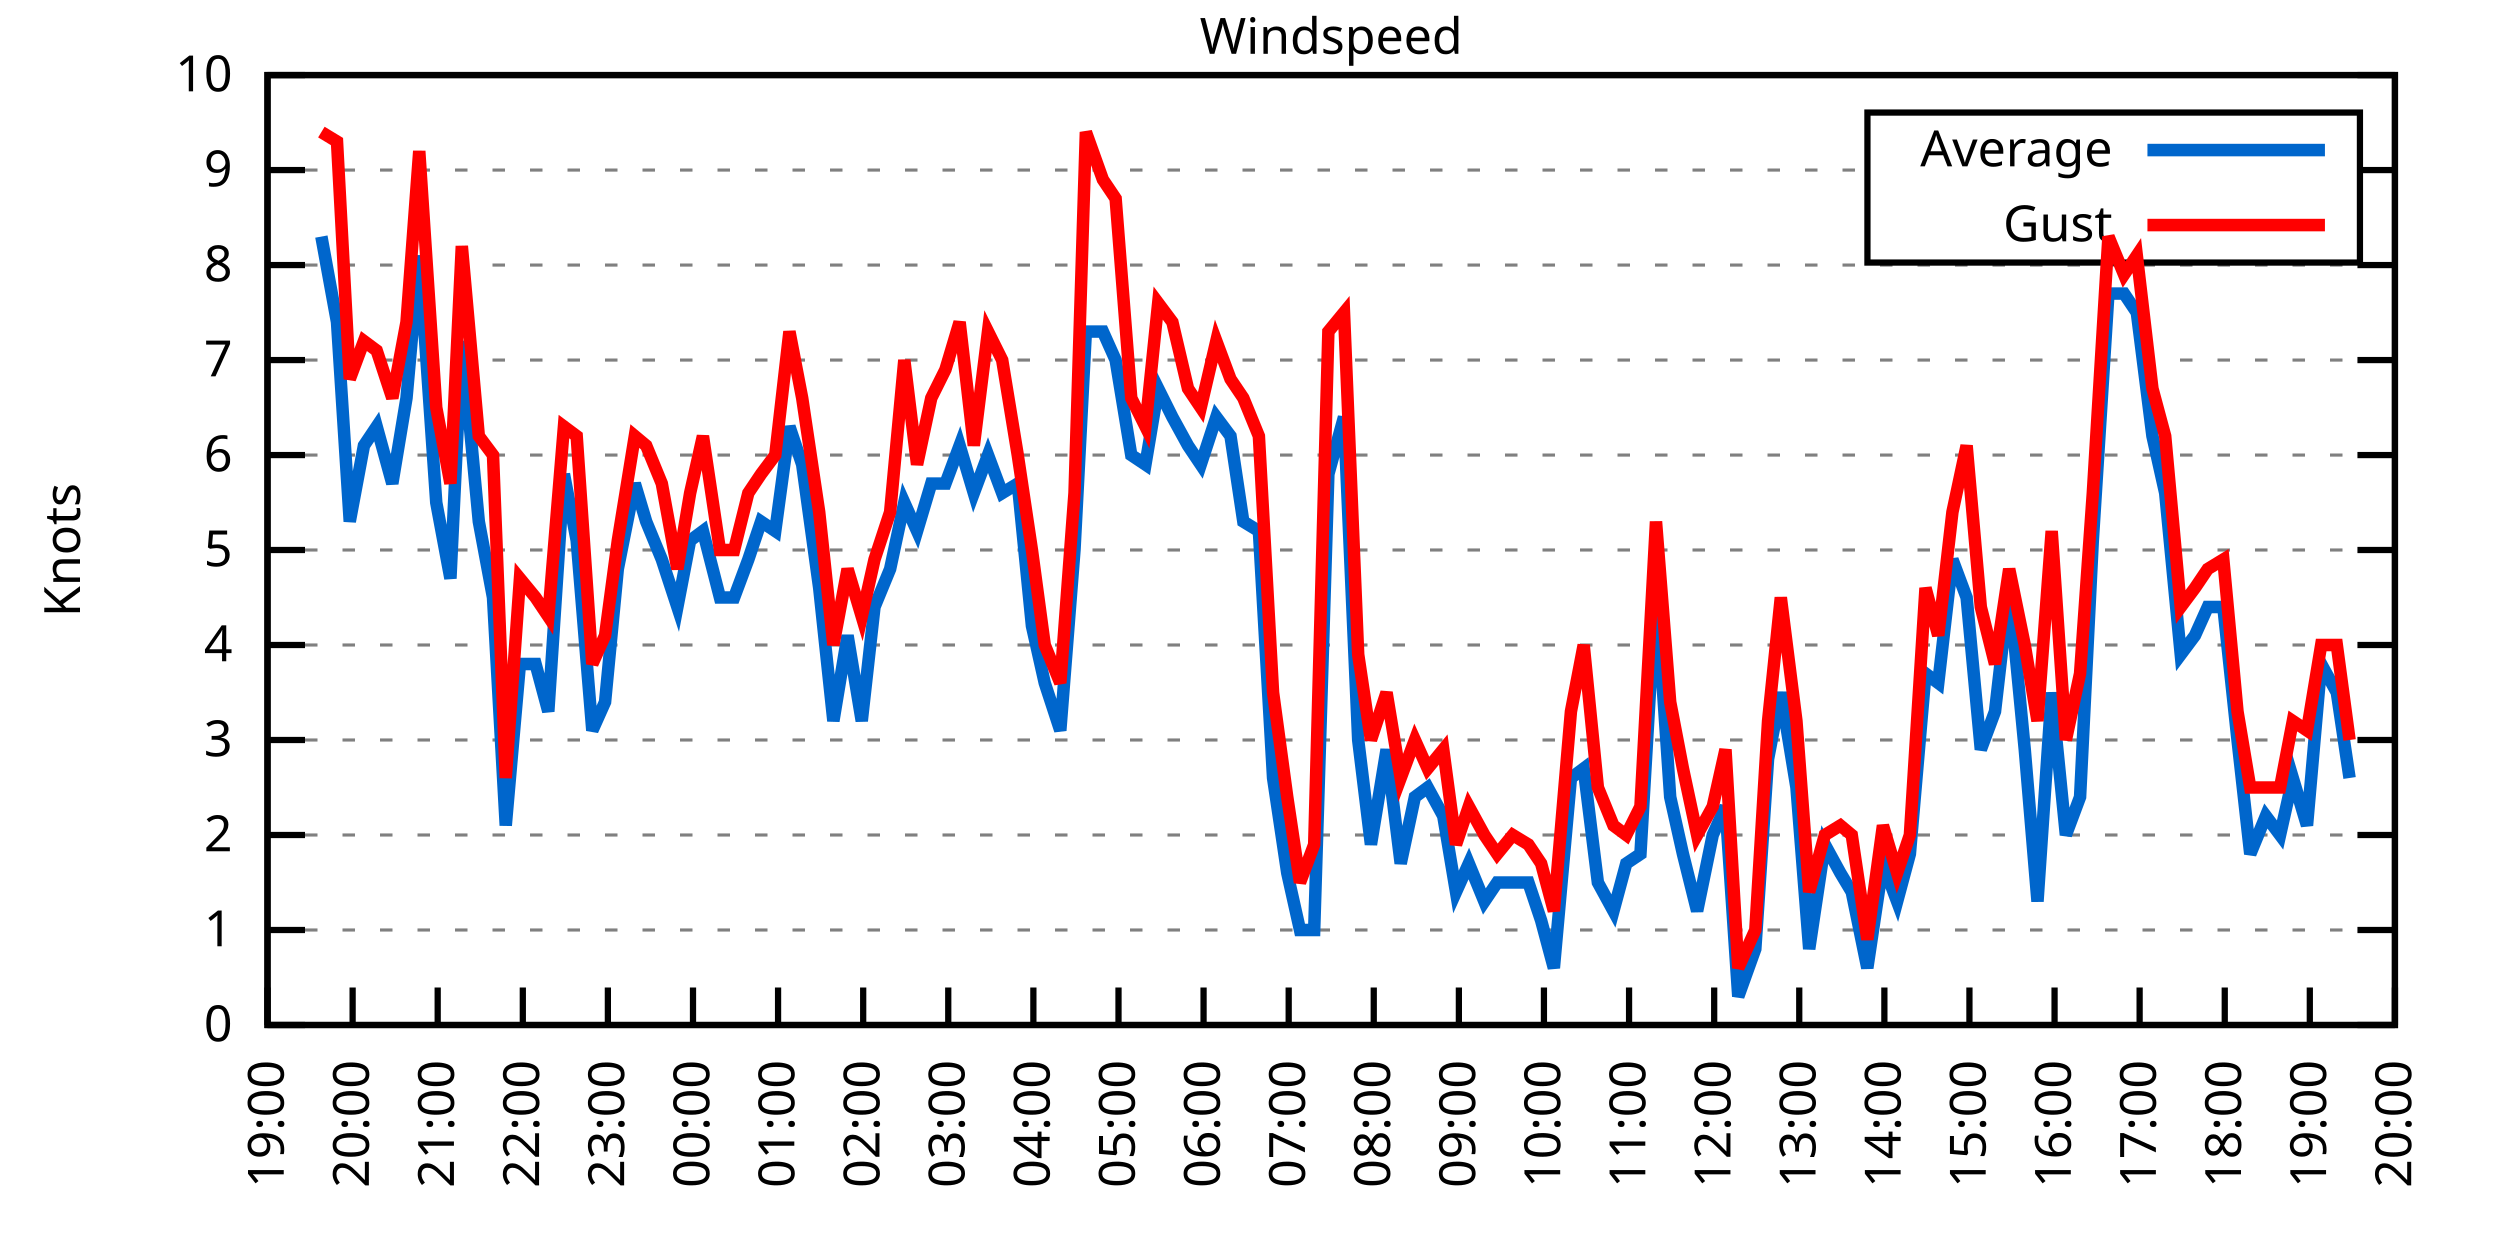
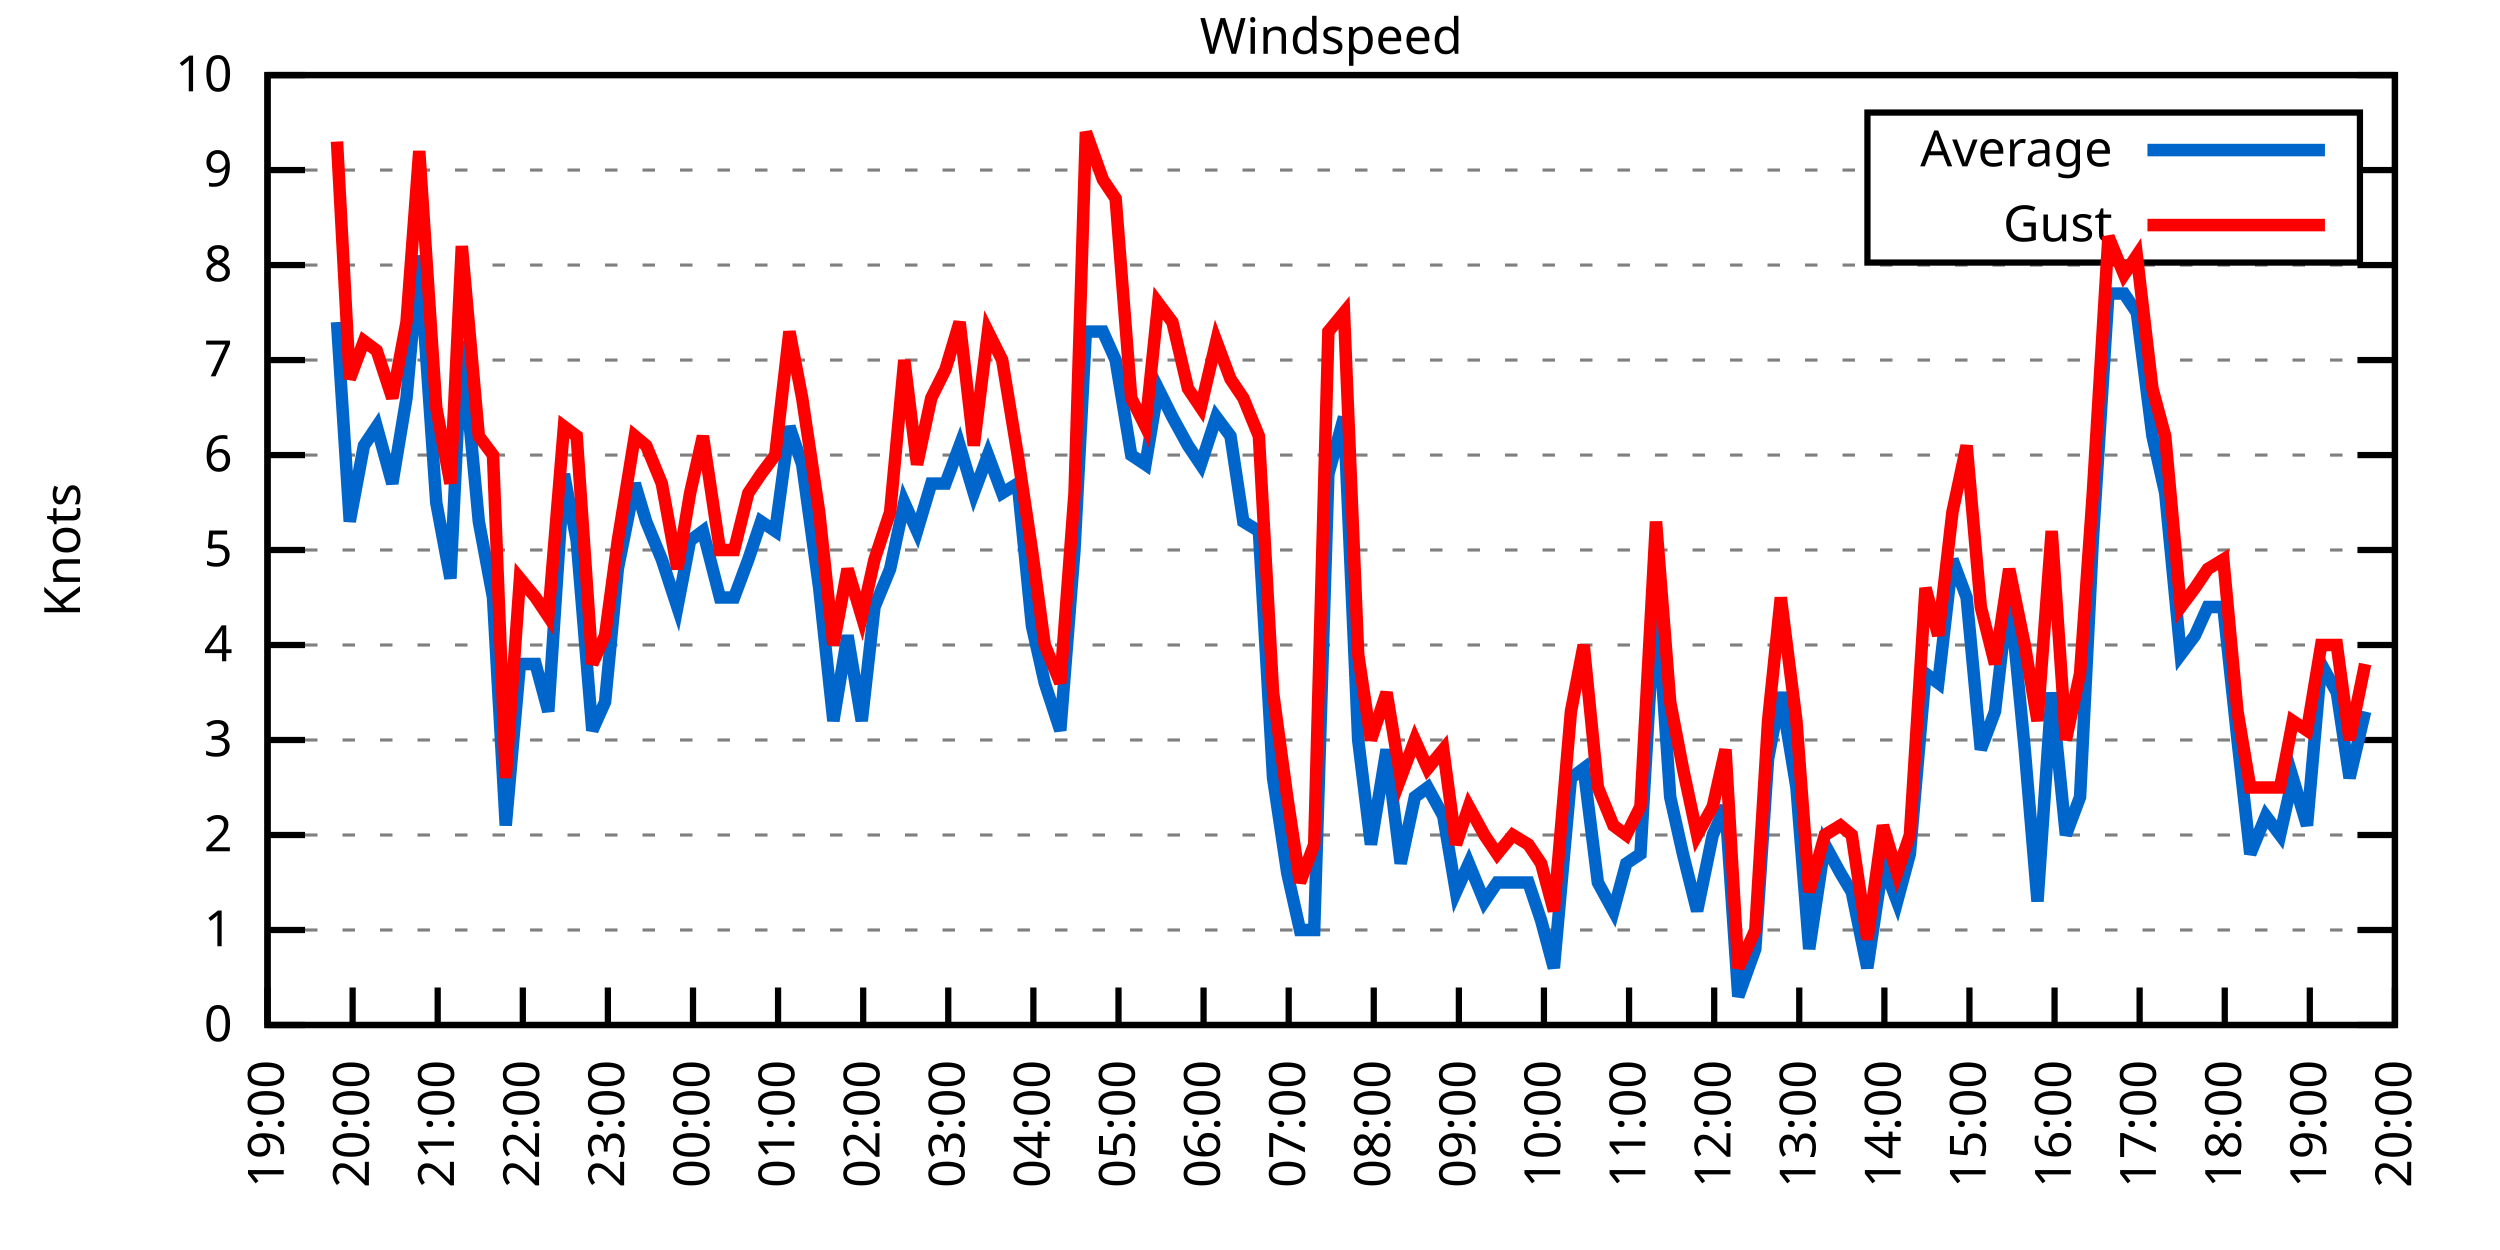
<svg xmlns="http://www.w3.org/2000/svg" xmlns:xlink="http://www.w3.org/1999/xlink" width="400" height="200" viewBox="0 0 400 200">
  <g id="gnuplot_canvas">
    <rect x="0" y="0" width="400" height="200" fill="none" />
    <defs>
      <circle id="gpDot" r="0.5" stroke-width="0.5" stroke="currentColor" />
      <path id="gpPt0" stroke-width="0.333" stroke="currentColor" d="M-1,0 h2 M0,-1 v2" />
      <path id="gpPt1" stroke-width="0.333" stroke="currentColor" d="M-1,-1 L1,1 M1,-1 L-1,1" />
      <path id="gpPt2" stroke-width="0.333" stroke="currentColor" d="M-1,0 L1,0 M0,-1 L0,1 M-1,-1 L1,1 M-1,1 L1,-1" />
      <rect id="gpPt3" stroke-width="0.333" stroke="currentColor" x="-1" y="-1" width="2" height="2" />
      <rect id="gpPt4" stroke-width="0.333" stroke="currentColor" fill="currentColor" x="-1" y="-1" width="2" height="2" />
      <circle id="gpPt5" stroke-width="0.333" stroke="currentColor" cx="0" cy="0" r="1" />
      <use xlink:href="#gpPt5" id="gpPt6" fill="currentColor" stroke="none" />
      <path id="gpPt7" stroke-width="0.333" stroke="currentColor" d="M0,-1.33 L-1.33,0.67 L1.33,0.67 z" />
      <use xlink:href="#gpPt7" id="gpPt8" fill="currentColor" stroke="none" />
      <use xlink:href="#gpPt7" id="gpPt9" stroke="currentColor" transform="rotate(180)" />
      <use xlink:href="#gpPt9" id="gpPt10" fill="currentColor" stroke="none" />
      <use xlink:href="#gpPt3" id="gpPt11" stroke="currentColor" transform="rotate(45)" />
      <use xlink:href="#gpPt11" id="gpPt12" fill="currentColor" stroke="none" />
      <path id="gpPt13" stroke-width="0.333" stroke="currentColor" d="M0,1.330 L1.265,0.411 L0.782,-1.067 L-0.782,-1.076 L-1.265,0.411 z" />
      <use xlink:href="#gpPt13" id="gpPt14" fill="currentColor" stroke="none" />
      <filter id="textbox" filterUnits="objectBoundingBox" x="0" y="0" height="1" width="1">
        <feFlood flood-color="white" flood-opacity="1" result="bgnd" />
        <feComposite in="SourceGraphic" in2="bgnd" operator="atop" />
      </filter>
      <filter id="greybox" filterUnits="objectBoundingBox" x="0" y="0" height="1" width="1">
        <feFlood flood-color="lightgrey" flood-opacity="1" result="grey" />
        <feComposite in="SourceGraphic" in2="grey" operator="atop" />
      </filter>
    </defs>
    <g fill="none" color="white" stroke="currentColor" stroke-width="1.00" stroke-linecap="butt" stroke-linejoin="miter">
</g>
    <g fill="none" color="black" stroke="currentColor" stroke-width="1.00" stroke-linecap="butt" stroke-linejoin="miter">
      <g stroke="none" shape-rendering="crispEdges">
        <polygon fill="rgb(255, 255, 255)" points="42.80,164.00 383.18,164.00 383.18,12.02 42.80,12.02 " />
      </g>
    </g>
    <g fill="none" color="black" stroke="currentColor" stroke-width="1.00" stroke-linecap="butt" stroke-linejoin="miter">
</g>
    <g fill="none" color="black" stroke="black" stroke-width="0.50" stroke-linecap="butt" stroke-linejoin="miter">
</g>
    <g fill="none" color="gray" stroke="currentColor" stroke-width="0.50" stroke-linecap="butt" stroke-linejoin="miter">
      <path stroke="gray" stroke-dasharray="2,4" class="gridline" d="M42.80,164.00 L383.19,164.00  " />
    </g>
    <g fill="none" color="gray" stroke="gray" stroke-width="1.00" stroke-linecap="butt" stroke-linejoin="miter">
</g>
    <g fill="none" color="black" stroke="currentColor" stroke-width="1.00" stroke-linecap="butt" stroke-linejoin="miter">
      <path stroke="black" d="M42.80,164.00 L48.80,164.00 M383.19,164.00 L377.19,164.00  " />
      <g transform="translate(37.20,166.60)" stroke="none" fill="black" font-family="Sans" font-size="8.00" text-anchor="end">
        <text>
          <tspan font-family="Sans"> 0</tspan>
        </text>
      </g>
    </g>
    <g fill="none" color="black" stroke="currentColor" stroke-width="1.00" stroke-linecap="butt" stroke-linejoin="miter">
</g>
    <g fill="none" color="black" stroke="black" stroke-width="0.50" stroke-linecap="butt" stroke-linejoin="miter">
</g>
    <g fill="none" color="gray" stroke="currentColor" stroke-width="0.50" stroke-linecap="butt" stroke-linejoin="miter">
      <path stroke="gray" stroke-dasharray="2,4" class="gridline" d="M42.80,148.80 L383.19,148.80  " />
    </g>
    <g fill="none" color="gray" stroke="gray" stroke-width="1.00" stroke-linecap="butt" stroke-linejoin="miter">
</g>
    <g fill="none" color="black" stroke="currentColor" stroke-width="1.00" stroke-linecap="butt" stroke-linejoin="miter">
      <path stroke="black" d="M42.80,148.80 L48.80,148.80 M383.19,148.80 L377.19,148.80  " />
      <g transform="translate(37.20,151.40)" stroke="none" fill="black" font-family="Sans" font-size="8.00" text-anchor="end">
        <text>
          <tspan font-family="Sans"> 1</tspan>
        </text>
      </g>
    </g>
    <g fill="none" color="black" stroke="currentColor" stroke-width="1.00" stroke-linecap="butt" stroke-linejoin="miter">
</g>
    <g fill="none" color="black" stroke="black" stroke-width="0.50" stroke-linecap="butt" stroke-linejoin="miter">
</g>
    <g fill="none" color="gray" stroke="currentColor" stroke-width="0.50" stroke-linecap="butt" stroke-linejoin="miter">
      <path stroke="gray" stroke-dasharray="2,4" class="gridline" d="M42.80,133.60 L383.19,133.60  " />
    </g>
    <g fill="none" color="gray" stroke="gray" stroke-width="1.00" stroke-linecap="butt" stroke-linejoin="miter">
</g>
    <g fill="none" color="black" stroke="currentColor" stroke-width="1.00" stroke-linecap="butt" stroke-linejoin="miter">
      <path stroke="black" d="M42.80,133.60 L48.80,133.60 M383.19,133.60 L377.19,133.60  " />
      <g transform="translate(37.20,136.20)" stroke="none" fill="black" font-family="Sans" font-size="8.00" text-anchor="end">
        <text>
          <tspan font-family="Sans"> 2</tspan>
        </text>
      </g>
    </g>
    <g fill="none" color="black" stroke="currentColor" stroke-width="1.00" stroke-linecap="butt" stroke-linejoin="miter">
</g>
    <g fill="none" color="black" stroke="black" stroke-width="0.50" stroke-linecap="butt" stroke-linejoin="miter">
</g>
    <g fill="none" color="gray" stroke="currentColor" stroke-width="0.50" stroke-linecap="butt" stroke-linejoin="miter">
      <path stroke="gray" stroke-dasharray="2,4" class="gridline" d="M42.80,118.40 L383.19,118.40  " />
    </g>
    <g fill="none" color="gray" stroke="gray" stroke-width="1.00" stroke-linecap="butt" stroke-linejoin="miter">
</g>
    <g fill="none" color="black" stroke="currentColor" stroke-width="1.00" stroke-linecap="butt" stroke-linejoin="miter">
      <path stroke="black" d="M42.80,118.40 L48.80,118.40 M383.19,118.40 L377.19,118.40  " />
      <g transform="translate(37.20,121.00)" stroke="none" fill="black" font-family="Sans" font-size="8.00" text-anchor="end">
        <text>
          <tspan font-family="Sans"> 3</tspan>
        </text>
      </g>
    </g>
    <g fill="none" color="black" stroke="currentColor" stroke-width="1.00" stroke-linecap="butt" stroke-linejoin="miter">
</g>
    <g fill="none" color="black" stroke="black" stroke-width="0.50" stroke-linecap="butt" stroke-linejoin="miter">
</g>
    <g fill="none" color="gray" stroke="currentColor" stroke-width="0.50" stroke-linecap="butt" stroke-linejoin="miter">
      <path stroke="gray" stroke-dasharray="2,4" class="gridline" d="M42.80,103.20 L383.19,103.20  " />
    </g>
    <g fill="none" color="gray" stroke="gray" stroke-width="1.00" stroke-linecap="butt" stroke-linejoin="miter">
</g>
    <g fill="none" color="black" stroke="currentColor" stroke-width="1.00" stroke-linecap="butt" stroke-linejoin="miter">
      <path stroke="black" d="M42.80,103.20 L48.80,103.20 M383.19,103.20 L377.19,103.20  " />
      <g transform="translate(37.20,105.80)" stroke="none" fill="black" font-family="Sans" font-size="8.00" text-anchor="end">
        <text>
          <tspan font-family="Sans"> 4</tspan>
        </text>
      </g>
    </g>
    <g fill="none" color="black" stroke="currentColor" stroke-width="1.00" stroke-linecap="butt" stroke-linejoin="miter">
</g>
    <g fill="none" color="black" stroke="black" stroke-width="0.50" stroke-linecap="butt" stroke-linejoin="miter">
</g>
    <g fill="none" color="gray" stroke="currentColor" stroke-width="0.50" stroke-linecap="butt" stroke-linejoin="miter">
      <path stroke="gray" stroke-dasharray="2,4" class="gridline" d="M42.80,88.00 L383.19,88.00  " />
    </g>
    <g fill="none" color="gray" stroke="gray" stroke-width="1.00" stroke-linecap="butt" stroke-linejoin="miter">
</g>
    <g fill="none" color="black" stroke="currentColor" stroke-width="1.00" stroke-linecap="butt" stroke-linejoin="miter">
      <path stroke="black" d="M42.80,88.00 L48.80,88.00 M383.19,88.00 L377.19,88.00  " />
      <g transform="translate(37.20,90.60)" stroke="none" fill="black" font-family="Sans" font-size="8.00" text-anchor="end">
        <text>
          <tspan font-family="Sans"> 5</tspan>
        </text>
      </g>
    </g>
    <g fill="none" color="black" stroke="currentColor" stroke-width="1.00" stroke-linecap="butt" stroke-linejoin="miter">
</g>
    <g fill="none" color="black" stroke="black" stroke-width="0.50" stroke-linecap="butt" stroke-linejoin="miter">
</g>
    <g fill="none" color="gray" stroke="currentColor" stroke-width="0.50" stroke-linecap="butt" stroke-linejoin="miter">
      <path stroke="gray" stroke-dasharray="2,4" class="gridline" d="M42.80,72.81 L383.19,72.81  " />
    </g>
    <g fill="none" color="gray" stroke="gray" stroke-width="1.00" stroke-linecap="butt" stroke-linejoin="miter">
</g>
    <g fill="none" color="black" stroke="currentColor" stroke-width="1.00" stroke-linecap="butt" stroke-linejoin="miter">
      <path stroke="black" d="M42.80,72.81 L48.80,72.81 M383.19,72.81 L377.19,72.81  " />
      <g transform="translate(37.20,75.41)" stroke="none" fill="black" font-family="Sans" font-size="8.00" text-anchor="end">
        <text>
          <tspan font-family="Sans"> 6</tspan>
        </text>
      </g>
    </g>
    <g fill="none" color="black" stroke="currentColor" stroke-width="1.00" stroke-linecap="butt" stroke-linejoin="miter">
</g>
    <g fill="none" color="black" stroke="black" stroke-width="0.50" stroke-linecap="butt" stroke-linejoin="miter">
</g>
    <g fill="none" color="gray" stroke="currentColor" stroke-width="0.50" stroke-linecap="butt" stroke-linejoin="miter">
      <path stroke="gray" stroke-dasharray="2,4" class="gridline" d="M42.80,57.61 L383.19,57.61  " />
    </g>
    <g fill="none" color="gray" stroke="gray" stroke-width="1.00" stroke-linecap="butt" stroke-linejoin="miter">
</g>
    <g fill="none" color="black" stroke="currentColor" stroke-width="1.00" stroke-linecap="butt" stroke-linejoin="miter">
      <path stroke="black" d="M42.80,57.61 L48.80,57.61 M383.19,57.61 L377.19,57.61  " />
      <g transform="translate(37.20,60.21)" stroke="none" fill="black" font-family="Sans" font-size="8.00" text-anchor="end">
        <text>
          <tspan font-family="Sans"> 7</tspan>
        </text>
      </g>
    </g>
    <g fill="none" color="black" stroke="currentColor" stroke-width="1.00" stroke-linecap="butt" stroke-linejoin="miter">
</g>
    <g fill="none" color="black" stroke="black" stroke-width="0.50" stroke-linecap="butt" stroke-linejoin="miter">
</g>
    <g fill="none" color="gray" stroke="currentColor" stroke-width="0.50" stroke-linecap="butt" stroke-linejoin="miter">
      <path stroke="gray" stroke-dasharray="2,4" class="gridline" d="M42.80,42.41 L383.19,42.41  " />
    </g>
    <g fill="none" color="gray" stroke="gray" stroke-width="1.00" stroke-linecap="butt" stroke-linejoin="miter">
</g>
    <g fill="none" color="black" stroke="currentColor" stroke-width="1.00" stroke-linecap="butt" stroke-linejoin="miter">
      <path stroke="black" d="M42.80,42.41 L48.80,42.41 M383.19,42.41 L377.19,42.41  " />
      <g transform="translate(37.20,45.01)" stroke="none" fill="black" font-family="Sans" font-size="8.00" text-anchor="end">
        <text>
          <tspan font-family="Sans"> 8</tspan>
        </text>
      </g>
    </g>
    <g fill="none" color="black" stroke="currentColor" stroke-width="1.00" stroke-linecap="butt" stroke-linejoin="miter">
</g>
    <g fill="none" color="black" stroke="black" stroke-width="0.50" stroke-linecap="butt" stroke-linejoin="miter">
</g>
    <g fill="none" color="gray" stroke="currentColor" stroke-width="0.50" stroke-linecap="butt" stroke-linejoin="miter">
      <path stroke="gray" stroke-dasharray="2,4" class="gridline" d="M42.80,27.21 L298.79,27.21 M377.59,27.21 L383.19,27.21  " />
    </g>
    <g fill="none" color="gray" stroke="gray" stroke-width="1.00" stroke-linecap="butt" stroke-linejoin="miter">
</g>
    <g fill="none" color="black" stroke="currentColor" stroke-width="1.00" stroke-linecap="butt" stroke-linejoin="miter">
      <path stroke="black" d="M42.80,27.21 L48.80,27.21 M383.19,27.21 L377.19,27.21  " />
      <g transform="translate(37.20,29.81)" stroke="none" fill="black" font-family="Sans" font-size="8.00" text-anchor="end">
        <text>
          <tspan font-family="Sans"> 9</tspan>
        </text>
      </g>
    </g>
    <g fill="none" color="black" stroke="currentColor" stroke-width="1.00" stroke-linecap="butt" stroke-linejoin="miter">
</g>
    <g fill="none" color="black" stroke="black" stroke-width="0.50" stroke-linecap="butt" stroke-linejoin="miter">
</g>
    <g fill="none" color="gray" stroke="currentColor" stroke-width="0.50" stroke-linecap="butt" stroke-linejoin="miter">
      <path stroke="gray" stroke-dasharray="2,4" class="gridline" d="M42.80,12.01 L383.19,12.01  " />
    </g>
    <g fill="none" color="gray" stroke="gray" stroke-width="1.00" stroke-linecap="butt" stroke-linejoin="miter">
</g>
    <g fill="none" color="black" stroke="currentColor" stroke-width="1.00" stroke-linecap="butt" stroke-linejoin="miter">
      <path stroke="black" d="M42.80,12.01 L48.80,12.01 M383.19,12.01 L377.19,12.01  " />
      <g transform="translate(37.20,14.61)" stroke="none" fill="black" font-family="Sans" font-size="8.00" text-anchor="end">
        <text>
          <tspan font-family="Sans"> 10</tspan>
        </text>
      </g>
    </g>
    <g fill="none" color="black" stroke="currentColor" stroke-width="1.00" stroke-linecap="butt" stroke-linejoin="miter">
      <path stroke="black" d="M42.80,164.00 L42.80,158.00  " />
      <g transform="translate(45.40,169.60) rotate(270.00)" stroke="none" fill="black" font-family="Sans" font-size="8.00" text-anchor="end">
        <text>
          <tspan font-family="Sans">19:00</tspan>
        </text>
      </g>
    </g>
    <g fill="none" color="black" stroke="currentColor" stroke-width="1.00" stroke-linecap="butt" stroke-linejoin="miter">
      <path stroke="black" d="M56.42,164.00 L56.42,158.00  " />
      <g transform="translate(59.02,169.60) rotate(270.00)" stroke="none" fill="black" font-family="Sans" font-size="8.00" text-anchor="end">
        <text>
          <tspan font-family="Sans">20:00</tspan>
        </text>
      </g>
    </g>
    <g fill="none" color="black" stroke="currentColor" stroke-width="1.00" stroke-linecap="butt" stroke-linejoin="miter">
      <path stroke="black" d="M70.03,164.00 L70.03,158.00  " />
      <g transform="translate(72.63,169.60) rotate(270.00)" stroke="none" fill="black" font-family="Sans" font-size="8.00" text-anchor="end">
        <text>
          <tspan font-family="Sans">21:00</tspan>
        </text>
      </g>
    </g>
    <g fill="none" color="black" stroke="currentColor" stroke-width="1.00" stroke-linecap="butt" stroke-linejoin="miter">
      <path stroke="black" d="M83.65,164.00 L83.65,158.00  " />
      <g transform="translate(86.25,169.60) rotate(270.00)" stroke="none" fill="black" font-family="Sans" font-size="8.00" text-anchor="end">
        <text>
          <tspan font-family="Sans">22:00</tspan>
        </text>
      </g>
    </g>
    <g fill="none" color="black" stroke="currentColor" stroke-width="1.00" stroke-linecap="butt" stroke-linejoin="miter">
      <path stroke="black" d="M97.26,164.00 L97.26,158.00  " />
      <g transform="translate(99.86,169.60) rotate(270.00)" stroke="none" fill="black" font-family="Sans" font-size="8.00" text-anchor="end">
        <text>
          <tspan font-family="Sans">23:00</tspan>
        </text>
      </g>
    </g>
    <g fill="none" color="black" stroke="currentColor" stroke-width="1.00" stroke-linecap="butt" stroke-linejoin="miter">
      <path stroke="black" d="M110.88,164.00 L110.88,158.00  " />
      <g transform="translate(113.48,169.60) rotate(270.00)" stroke="none" fill="black" font-family="Sans" font-size="8.00" text-anchor="end">
        <text>
          <tspan font-family="Sans">00:00</tspan>
        </text>
      </g>
    </g>
    <g fill="none" color="black" stroke="currentColor" stroke-width="1.00" stroke-linecap="butt" stroke-linejoin="miter">
      <path stroke="black" d="M124.49,164.00 L124.49,158.00  " />
      <g transform="translate(127.09,169.60) rotate(270.00)" stroke="none" fill="black" font-family="Sans" font-size="8.00" text-anchor="end">
        <text>
          <tspan font-family="Sans">01:00</tspan>
        </text>
      </g>
    </g>
    <g fill="none" color="black" stroke="currentColor" stroke-width="1.00" stroke-linecap="butt" stroke-linejoin="miter">
      <path stroke="black" d="M138.11,164.00 L138.11,158.00  " />
      <g transform="translate(140.71,169.60) rotate(270.00)" stroke="none" fill="black" font-family="Sans" font-size="8.00" text-anchor="end">
        <text>
          <tspan font-family="Sans">02:00</tspan>
        </text>
      </g>
    </g>
    <g fill="none" color="black" stroke="currentColor" stroke-width="1.00" stroke-linecap="butt" stroke-linejoin="miter">
      <path stroke="black" d="M151.72,164.00 L151.72,158.00  " />
      <g transform="translate(154.32,169.60) rotate(270.00)" stroke="none" fill="black" font-family="Sans" font-size="8.00" text-anchor="end">
        <text>
          <tspan font-family="Sans">03:00</tspan>
        </text>
      </g>
    </g>
    <g fill="none" color="black" stroke="currentColor" stroke-width="1.00" stroke-linecap="butt" stroke-linejoin="miter">
      <path stroke="black" d="M165.34,164.00 L165.34,158.00  " />
      <g transform="translate(167.94,169.60) rotate(270.00)" stroke="none" fill="black" font-family="Sans" font-size="8.00" text-anchor="end">
        <text>
          <tspan font-family="Sans">04:00</tspan>
        </text>
      </g>
    </g>
    <g fill="none" color="black" stroke="currentColor" stroke-width="1.00" stroke-linecap="butt" stroke-linejoin="miter">
      <path stroke="black" d="M178.96,164.00 L178.96,158.00  " />
      <g transform="translate(181.56,169.60) rotate(270.00)" stroke="none" fill="black" font-family="Sans" font-size="8.00" text-anchor="end">
        <text>
          <tspan font-family="Sans">05:00</tspan>
        </text>
      </g>
    </g>
    <g fill="none" color="black" stroke="currentColor" stroke-width="1.00" stroke-linecap="butt" stroke-linejoin="miter">
      <path stroke="black" d="M192.57,164.00 L192.57,158.00  " />
      <g transform="translate(195.17,169.60) rotate(270.00)" stroke="none" fill="black" font-family="Sans" font-size="8.00" text-anchor="end">
        <text>
          <tspan font-family="Sans">06:00</tspan>
        </text>
      </g>
    </g>
    <g fill="none" color="black" stroke="currentColor" stroke-width="1.00" stroke-linecap="butt" stroke-linejoin="miter">
      <path stroke="black" d="M206.19,164.00 L206.19,158.00  " />
      <g transform="translate(208.79,169.60) rotate(270.00)" stroke="none" fill="black" font-family="Sans" font-size="8.00" text-anchor="end">
        <text>
          <tspan font-family="Sans">07:00</tspan>
        </text>
      </g>
    </g>
    <g fill="none" color="black" stroke="currentColor" stroke-width="1.00" stroke-linecap="butt" stroke-linejoin="miter">
      <path stroke="black" d="M219.80,164.00 L219.80,158.00  " />
      <g transform="translate(222.40,169.60) rotate(270.00)" stroke="none" fill="black" font-family="Sans" font-size="8.00" text-anchor="end">
        <text>
          <tspan font-family="Sans">08:00</tspan>
        </text>
      </g>
    </g>
    <g fill="none" color="black" stroke="currentColor" stroke-width="1.00" stroke-linecap="butt" stroke-linejoin="miter">
      <path stroke="black" d="M233.42,164.00 L233.42,158.00  " />
      <g transform="translate(236.02,169.60) rotate(270.00)" stroke="none" fill="black" font-family="Sans" font-size="8.00" text-anchor="end">
        <text>
          <tspan font-family="Sans">09:00</tspan>
        </text>
      </g>
    </g>
    <g fill="none" color="black" stroke="currentColor" stroke-width="1.00" stroke-linecap="butt" stroke-linejoin="miter">
      <path stroke="black" d="M247.03,164.00 L247.03,158.00  " />
      <g transform="translate(249.63,169.60) rotate(270.00)" stroke="none" fill="black" font-family="Sans" font-size="8.00" text-anchor="end">
        <text>
          <tspan font-family="Sans">10:00</tspan>
        </text>
      </g>
    </g>
    <g fill="none" color="black" stroke="currentColor" stroke-width="1.00" stroke-linecap="butt" stroke-linejoin="miter">
      <path stroke="black" d="M260.65,164.00 L260.65,158.00  " />
      <g transform="translate(263.25,169.60) rotate(270.00)" stroke="none" fill="black" font-family="Sans" font-size="8.00" text-anchor="end">
        <text>
          <tspan font-family="Sans">11:00</tspan>
        </text>
      </g>
    </g>
    <g fill="none" color="black" stroke="currentColor" stroke-width="1.00" stroke-linecap="butt" stroke-linejoin="miter">
      <path stroke="black" d="M274.27,164.00 L274.27,158.00  " />
      <g transform="translate(276.87,169.60) rotate(270.00)" stroke="none" fill="black" font-family="Sans" font-size="8.00" text-anchor="end">
        <text>
          <tspan font-family="Sans">12:00</tspan>
        </text>
      </g>
    </g>
    <g fill="none" color="black" stroke="currentColor" stroke-width="1.00" stroke-linecap="butt" stroke-linejoin="miter">
      <path stroke="black" d="M287.88,164.00 L287.88,158.00  " />
      <g transform="translate(290.48,169.60) rotate(270.00)" stroke="none" fill="black" font-family="Sans" font-size="8.00" text-anchor="end">
        <text>
          <tspan font-family="Sans">13:00</tspan>
        </text>
      </g>
    </g>
    <g fill="none" color="black" stroke="currentColor" stroke-width="1.00" stroke-linecap="butt" stroke-linejoin="miter">
      <path stroke="black" d="M301.50,164.00 L301.50,158.00  " />
      <g transform="translate(304.10,169.60) rotate(270.00)" stroke="none" fill="black" font-family="Sans" font-size="8.00" text-anchor="end">
        <text>
          <tspan font-family="Sans">14:00</tspan>
        </text>
      </g>
    </g>
    <g fill="none" color="black" stroke="currentColor" stroke-width="1.00" stroke-linecap="butt" stroke-linejoin="miter">
      <path stroke="black" d="M315.11,164.00 L315.11,158.00  " />
      <g transform="translate(317.71,169.60) rotate(270.00)" stroke="none" fill="black" font-family="Sans" font-size="8.00" text-anchor="end">
        <text>
          <tspan font-family="Sans">15:00</tspan>
        </text>
      </g>
    </g>
    <g fill="none" color="black" stroke="currentColor" stroke-width="1.00" stroke-linecap="butt" stroke-linejoin="miter">
      <path stroke="black" d="M328.73,164.00 L328.73,158.00  " />
      <g transform="translate(331.33,169.60) rotate(270.00)" stroke="none" fill="black" font-family="Sans" font-size="8.00" text-anchor="end">
        <text>
          <tspan font-family="Sans">16:00</tspan>
        </text>
      </g>
    </g>
    <g fill="none" color="black" stroke="currentColor" stroke-width="1.00" stroke-linecap="butt" stroke-linejoin="miter">
      <path stroke="black" d="M342.34,164.00 L342.34,158.00  " />
      <g transform="translate(344.94,169.60) rotate(270.00)" stroke="none" fill="black" font-family="Sans" font-size="8.00" text-anchor="end">
        <text>
          <tspan font-family="Sans">17:00</tspan>
        </text>
      </g>
    </g>
    <g fill="none" color="black" stroke="currentColor" stroke-width="1.00" stroke-linecap="butt" stroke-linejoin="miter">
      <path stroke="black" d="M355.96,164.00 L355.96,158.00  " />
      <g transform="translate(358.56,169.60) rotate(270.00)" stroke="none" fill="black" font-family="Sans" font-size="8.00" text-anchor="end">
        <text>
          <tspan font-family="Sans">18:00</tspan>
        </text>
      </g>
    </g>
    <g fill="none" color="black" stroke="currentColor" stroke-width="1.00" stroke-linecap="butt" stroke-linejoin="miter">
      <path stroke="black" d="M369.57,164.00 L369.57,158.00  " />
      <g transform="translate(372.17,169.60) rotate(270.00)" stroke="none" fill="black" font-family="Sans" font-size="8.00" text-anchor="end">
        <text>
          <tspan font-family="Sans">19:00</tspan>
        </text>
      </g>
    </g>
    <g fill="none" color="black" stroke="currentColor" stroke-width="1.00" stroke-linecap="butt" stroke-linejoin="miter">
      <path stroke="black" d="M383.19,164.00 L383.19,158.00  " />
      <g transform="translate(385.79,169.60) rotate(270.00)" stroke="none" fill="black" font-family="Sans" font-size="8.00" text-anchor="end">
        <text>
          <tspan font-family="Sans">20:00</tspan>
        </text>
      </g>
    </g>
    <g fill="none" color="black" stroke="currentColor" stroke-width="1.00" stroke-linecap="butt" stroke-linejoin="miter">
</g>
    <g fill="none" color="black" stroke="currentColor" stroke-width="1.00" stroke-linecap="butt" stroke-linejoin="miter">
      <path stroke="black" d="M42.80,12.01 L42.80,164.00 L383.19,164.00 L383.19,12.01 L42.80,12.01 Z  " />
    </g>
    <g fill="none" color="black" stroke="currentColor" stroke-width="1.00" stroke-linecap="butt" stroke-linejoin="miter">
</g>
    <g fill="none" color="black" stroke="currentColor" stroke-width="1.00" stroke-linecap="butt" stroke-linejoin="miter">
      <path stroke="black" d="M298.79,42.01 L298.79,18.01 L377.59,18.01 L377.59,42.01 L298.79,42.01 Z  " />
    </g>
    <g id="Windspeed_plot_1">
      <g fill="none" color="white" stroke="black" stroke-width="2.00" stroke-linecap="butt" stroke-linejoin="miter">
</g>
      <g fill="none" color="black" stroke="currentColor" stroke-width="2.00" stroke-linecap="butt" stroke-linejoin="miter">
        <g transform="translate(337.99,26.61)" stroke="none" fill="black" font-family="Sans" font-size="8.00" text-anchor="end">
          <text>
            <tspan font-family="Sans">Average</tspan>
          </text>
        </g>
      </g>
      <g fill="none" color="black" stroke="currentColor" stroke-width="2.00" stroke-linecap="butt" stroke-linejoin="miter">
-         <path stroke="rgb(  0, 102, 204)" d="M343.59,24.01 L371.99,24.01 M51.42,37.85 L53.92,51.53 L55.96,83.45 L58.23,71.29 L60.27,68.25 L62.77,77.37   L65.04,63.69 L67.08,40.89 L69.80,80.41 L72.07,92.56 L73.89,54.57 L76.61,83.45 L78.88,95.60 L80.92,132.08   L83.19,106.24 L85.69,106.24 L87.73,113.84 L90.23,75.85 L92.27,86.49 L94.77,116.88 L96.81,112.32 L98.85,91.04   L101.57,77.37 L103.39,83.45 L105.89,89.52 L108.38,97.12 L110.42,86.49 L112.47,84.97 L115.19,95.60 L117.46,95.60   L119.73,89.52 L121.77,83.45 L124.04,84.97 L126.31,68.25 L128.35,74.33 L131.07,94.08 L133.34,115.36 L135.61,101.68   L137.88,115.36 L139.92,97.12 L142.42,91.04 L144.69,80.41 L146.73,84.97 L149.00,77.37 L151.27,77.37 L153.54,71.29   L155.81,78.89 L158.08,72.81 L160.35,78.89 L162.84,77.37 L165.11,100.16 L167.16,109.28 L169.65,116.88 L171.92,88.00   L173.74,53.05 L176.46,53.05 L178.50,57.61 L181.00,72.81 L183.27,74.33 L185.31,62.17 L187.58,66.73 L190.08,71.29   L192.12,74.33 L194.61,66.73 L196.88,69.77 L198.93,83.45 L201.42,84.97 L203.69,124.48 L205.96,139.68 L208.00,148.80   L210.27,148.80 L212.54,75.85 L215.04,66.73 L217.31,118.40 L219.35,135.12 L221.85,119.92 L224.11,138.16 L226.38,127.52   L228.43,126.00 L230.92,130.56 L232.96,142.72 L235.01,138.16 L237.50,144.24 L239.55,141.20 L242.04,141.20 L244.54,141.20   L246.58,147.28 L248.62,154.88 L251.35,124.48 L253.39,122.96 L255.66,141.20 L258.15,145.76 L260.20,138.16 L262.47,136.64   L264.96,94.08 L267.23,127.52 L269.27,136.64 L271.54,145.76 L274.04,133.60 L276.08,129.04 L278.12,159.44 L280.85,151.84   L282.89,121.44 L284.93,110.80 L287.43,126.00 L289.47,151.84 L291.97,135.12 L294.46,139.68 L296.28,142.72 L298.77,154.88   L301.27,138.16 L303.54,144.24 L305.58,136.64 L308.08,107.76 L310.12,109.28 L312.39,89.52 L314.66,95.60 L316.93,119.92   L319.20,113.84 L321.47,94.08 L323.96,119.92 L326.00,144.24 L328.27,110.80 L330.54,133.60 L332.81,127.52 L334.85,86.49   L337.35,46.97 L339.85,46.97 L341.89,50.01 L344.39,69.77 L346.43,78.89 L348.92,104.72 L351.19,101.68 L353.24,97.12   L355.73,97.12 L358.00,118.40 L360.04,136.64 L362.54,130.56 L364.81,133.60 L366.85,124.48 L369.12,132.08 L371.39,106.24   L373.89,110.80 L375.93,124.48  " />
+         <path stroke="rgb(  0, 102, 204)" d="M343.59,24.01 L371.99,24.01 M53.92,51.53 L55.96,83.45 L58.23,71.29 L60.27,68.25 L62.77,77.37 L65.04,63.69   L67.08,40.89 L69.80,80.41 L72.07,92.56 L73.89,54.57 L76.61,83.45 L78.88,95.60 L80.92,132.08 L83.19,106.24   L85.69,106.24 L87.73,113.84 L90.23,75.85 L92.27,86.49 L94.77,116.88 L96.81,112.32 L98.85,91.04 L101.57,77.37   L103.39,83.45 L105.89,89.52 L108.38,97.12 L110.42,86.49 L112.47,84.97 L115.19,95.60 L117.46,95.60 L119.73,89.52   L121.77,83.45 L124.04,84.97 L126.31,68.25 L128.35,74.33 L131.07,94.08 L133.34,115.36 L135.61,101.68 L137.88,115.36   L139.92,97.12 L142.42,91.04 L144.69,80.41 L146.73,84.97 L149.00,77.37 L151.27,77.37 L153.54,71.29 L155.81,78.89   L158.08,72.81 L160.35,78.89 L162.84,77.37 L165.11,100.16 L167.16,109.28 L169.65,116.88 L171.92,88.00 L173.74,53.05   L176.46,53.05 L178.50,57.61 L181.00,72.81 L183.27,74.33 L185.31,62.17 L187.58,66.73 L190.08,71.29 L192.12,74.33   L194.61,66.73 L196.88,69.77 L198.93,83.45 L201.42,84.97 L203.69,124.48 L205.96,139.68 L208.00,148.80 L210.27,148.80   L212.54,75.85 L215.04,66.73 L217.31,118.40 L219.35,135.12 L221.85,119.92 L224.11,138.16 L226.38,127.52 L228.43,126.00   L230.92,130.56 L232.96,142.72 L235.01,138.16 L237.50,144.24 L239.55,141.20 L242.04,141.20 L244.54,141.20 L246.58,147.28   L248.62,154.88 L251.35,124.48 L253.39,122.96 L255.66,141.20 L258.15,145.76 L260.20,138.16 L262.47,136.64 L264.96,94.08   L267.23,127.52 L269.27,136.64 L271.54,145.76 L274.04,133.60 L276.08,129.04 L278.12,159.44 L280.85,151.84 L282.89,121.44   L284.93,110.80 L287.43,126.00 L289.47,151.84 L291.97,135.12 L294.46,139.68 L296.28,142.72 L298.77,154.88 L301.27,138.16   L303.54,144.24 L305.58,136.64 L308.08,107.76 L310.12,109.28 L312.39,89.52 L314.66,95.60 L316.93,119.92 L319.20,113.84   L321.47,94.08 L323.96,119.92 L326.00,144.24 L328.27,110.80 L330.54,133.60 L332.81,127.52 L334.85,86.49 L337.35,46.97   L339.85,46.97 L341.89,50.01 L344.39,69.77 L346.43,78.89 L348.92,104.72 L351.19,101.68 L353.24,97.12 L355.73,97.12   L358.00,118.40 L360.04,136.64 L362.54,130.56 L364.81,133.60 L366.85,124.48 L369.12,132.08 L371.39,106.24 L373.89,110.80   L375.93,124.48 L378.42,113.84  " />
      </g>
    </g>
    <g id="Windspeed_plot_2">
      <g fill="none" color="black" stroke="currentColor" stroke-width="2.00" stroke-linecap="butt" stroke-linejoin="miter">
        <g transform="translate(337.99,38.61)" stroke="none" fill="black" font-family="Sans" font-size="8.00" text-anchor="end">
          <text>
            <tspan font-family="Sans">Gust</tspan>
          </text>
        </g>
      </g>
      <g fill="none" color="black" stroke="currentColor" stroke-width="2.00" stroke-linecap="butt" stroke-linejoin="miter">
-         <path stroke="rgb(255,   0,   0)" d="M343.59,36.01 L371.99,36.01 M51.42,21.13 L53.92,22.65 L55.96,60.65 L58.23,54.57 L60.27,56.09 L62.77,63.69   L65.04,51.53 L67.08,24.17 L69.80,65.21 L72.07,77.37 L73.89,39.37 L76.61,69.77 L78.88,72.81 L80.92,124.48   L83.19,92.56 L85.69,95.60 L87.73,98.64 L90.23,68.25 L92.27,69.77 L94.77,106.24 L96.81,101.68 L98.85,86.49   L101.57,69.77 L103.39,71.29 L105.89,77.37 L108.38,91.04 L110.42,78.89 L112.47,69.77 L115.19,88.00 L117.46,88.00   L119.73,78.89 L121.77,75.85 L124.04,72.81 L126.31,53.05 L128.35,63.69 L131.07,81.93 L133.34,103.20 L135.61,91.04   L137.88,98.64 L139.92,89.52 L142.42,81.93 L144.69,57.61 L146.73,74.33 L149.00,63.69 L151.27,59.13 L153.54,51.53   L155.81,71.29 L158.08,53.05 L160.35,57.61 L162.84,72.81 L165.11,88.00 L167.16,103.20 L169.65,109.28 L171.92,78.89   L173.74,21.13 L176.46,28.73 L178.50,31.77 L181.00,63.69 L183.27,68.25 L185.31,48.49 L187.58,51.53 L190.08,62.17   L192.12,65.21 L194.61,54.57 L196.88,60.65 L198.93,63.69 L201.42,69.77 L203.69,110.80 L205.96,127.52 L208.00,141.20   L210.27,135.12 L212.54,53.05 L215.04,50.01 L217.31,104.72 L219.35,118.40 L221.85,110.80 L224.11,124.48 L226.38,118.40   L228.43,122.96 L230.92,119.92 L232.96,135.12 L235.01,129.04 L237.50,133.60 L239.55,136.64 L242.04,133.60 L244.54,135.12   L246.58,138.16 L248.62,145.76 L251.35,113.84 L253.39,103.20 L255.66,126.00 L258.15,132.08 L260.20,133.60 L262.47,129.04   L264.96,83.45 L267.23,112.32 L269.27,122.96 L271.54,133.60 L274.04,129.04 L276.08,119.92 L278.12,154.88 L280.85,148.80   L282.89,115.36 L284.93,95.60 L287.43,115.36 L289.47,142.72 L291.97,133.60 L294.46,132.08 L296.28,133.60 L298.77,150.32   L301.27,132.08 L303.54,139.68 L305.58,133.60 L308.08,94.08 L310.12,101.68 L312.39,81.93 L314.66,71.29 L316.93,97.12   L319.20,106.24 L321.47,91.04 L323.96,103.20 L326.00,115.36 L328.27,84.97 L330.54,118.40 L332.81,107.76 L334.85,78.89   L337.35,37.85 L339.85,43.93 L341.89,40.89 L344.39,62.17 L346.43,69.77 L348.92,97.12 L351.19,94.08 L353.24,91.04   L355.73,89.52 L358.00,113.84 L360.04,126.00 L362.54,126.00 L364.81,126.00 L366.85,115.36 L369.12,116.88 L371.39,103.20   L373.89,103.20 L375.93,118.40  " />
+         <path stroke="rgb(255,   0,   0)" d="M343.59,36.01 L371.99,36.01 M53.92,22.65 L55.96,60.65 L58.23,54.57 L60.27,56.09 L62.77,63.69 L65.04,51.53   L67.08,24.17 L69.80,65.21 L72.07,77.37 L73.89,39.37 L76.61,69.77 L78.88,72.81 L80.92,124.48 L83.19,92.56   L85.69,95.60 L87.73,98.64 L90.23,68.25 L92.27,69.77 L94.77,106.24 L96.81,101.68 L98.85,86.49 L101.57,69.77   L103.39,71.29 L105.89,77.37 L108.38,91.04 L110.42,78.89 L112.47,69.77 L115.19,88.00 L117.46,88.00 L119.73,78.89   L121.77,75.85 L124.04,72.81 L126.31,53.05 L128.35,63.69 L131.07,81.93 L133.34,103.20 L135.61,91.04 L137.88,98.64   L139.92,89.52 L142.42,81.93 L144.69,57.61 L146.73,74.33 L149.00,63.69 L151.27,59.13 L153.54,51.53 L155.81,71.29   L158.08,53.05 L160.35,57.61 L162.84,72.81 L165.11,88.00 L167.16,103.20 L169.65,109.28 L171.92,78.89 L173.74,21.13   L176.46,28.73 L178.50,31.77 L181.00,63.69 L183.27,68.25 L185.31,48.49 L187.58,51.53 L190.08,62.17 L192.12,65.21   L194.61,54.57 L196.88,60.65 L198.93,63.69 L201.42,69.77 L203.69,110.80 L205.96,127.52 L208.00,141.20 L210.27,135.12   L212.54,53.05 L215.04,50.01 L217.31,104.72 L219.35,118.40 L221.85,110.80 L224.11,124.48 L226.38,118.40 L228.43,122.96   L230.92,119.92 L232.96,135.12 L235.01,129.04 L237.50,133.60 L239.55,136.64 L242.04,133.60 L244.54,135.12 L246.58,138.16   L248.62,145.76 L251.35,113.84 L253.39,103.20 L255.66,126.00 L258.15,132.08 L260.20,133.60 L262.47,129.04 L264.96,83.45   L267.23,112.32 L269.27,122.96 L271.54,133.60 L274.04,129.04 L276.08,119.92 L278.12,154.88 L280.85,148.80 L282.89,115.36   L284.93,95.60 L287.43,115.36 L289.47,142.72 L291.97,133.60 L294.46,132.08 L296.28,133.60 L298.77,150.32 L301.27,132.08   L303.54,139.68 L305.58,133.60 L308.08,94.08 L310.12,101.68 L312.39,81.93 L314.66,71.29 L316.93,97.12 L319.20,106.24   L321.47,91.04 L323.96,103.20 L326.00,115.36 L328.27,84.97 L330.54,118.40 L332.81,107.76 L334.85,78.89 L337.35,37.85   L339.85,43.93 L341.89,40.89 L344.39,62.17 L346.43,69.77 L348.92,97.12 L351.19,94.08 L353.24,91.04 L355.73,89.52   L358.00,113.84 L360.04,126.00 L362.54,126.00 L364.81,126.00 L366.85,115.36 L369.12,116.88 L371.39,103.20 L373.89,103.20   L375.93,118.40 L378.42,106.24  " />
      </g>
    </g>
    <g fill="none" color="black" stroke="currentColor" stroke-width="2.00" stroke-linecap="butt" stroke-linejoin="miter">
</g>
    <g fill="none" color="black" stroke="black" stroke-width="1.00" stroke-linecap="butt" stroke-linejoin="miter">
</g>
    <g fill="none" color="black" stroke="currentColor" stroke-width="1.00" stroke-linecap="butt" stroke-linejoin="miter">
      <path stroke="black" d="M42.80,12.01 L42.80,164.00 L383.19,164.00 L383.19,12.01 L42.80,12.01 Z  " />
      <g transform="translate(12.80,88.01) rotate(270.00)" stroke="none" fill="black" font-family="Sans" font-size="8.00" text-anchor="middle">
        <text>
          <tspan font-family="Sans">Knots</tspan>
        </text>
      </g>
    </g>
    <g fill="none" color="black" stroke="currentColor" stroke-width="1.00" stroke-linecap="butt" stroke-linejoin="miter">
</g>
    <g fill="none" color="black" stroke="currentColor" stroke-width="1.00" stroke-linecap="butt" stroke-linejoin="miter">
      <g transform="translate(212.99,8.61)" stroke="none" fill="black" font-family="Sans" font-size="8.00" text-anchor="middle">
        <text>
          <tspan font-family="Sans">Windspeed</tspan>
        </text>
      </g>
    </g>
    <g fill="none" color="black" stroke="currentColor" stroke-width="1.00" stroke-linecap="butt" stroke-linejoin="miter">
</g>
  </g>
</svg>
